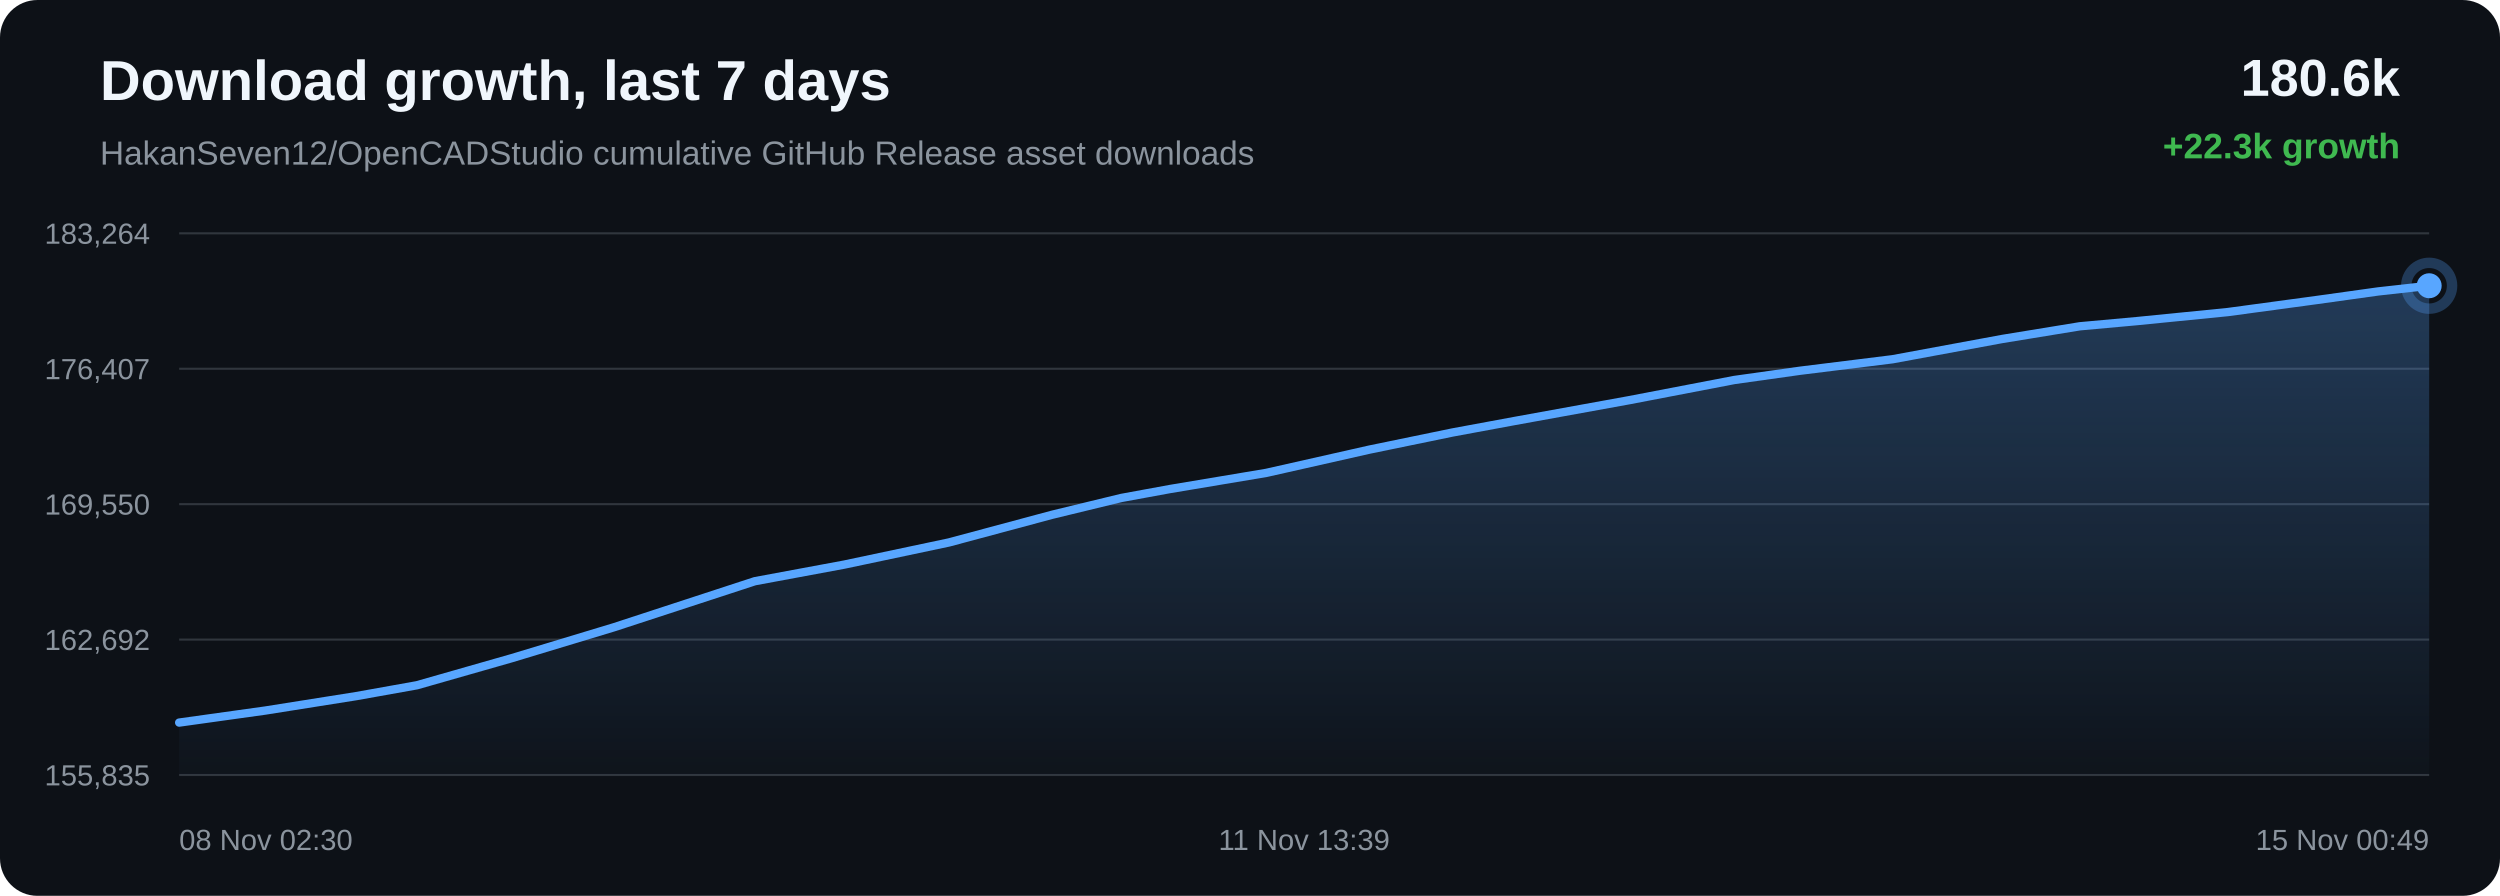
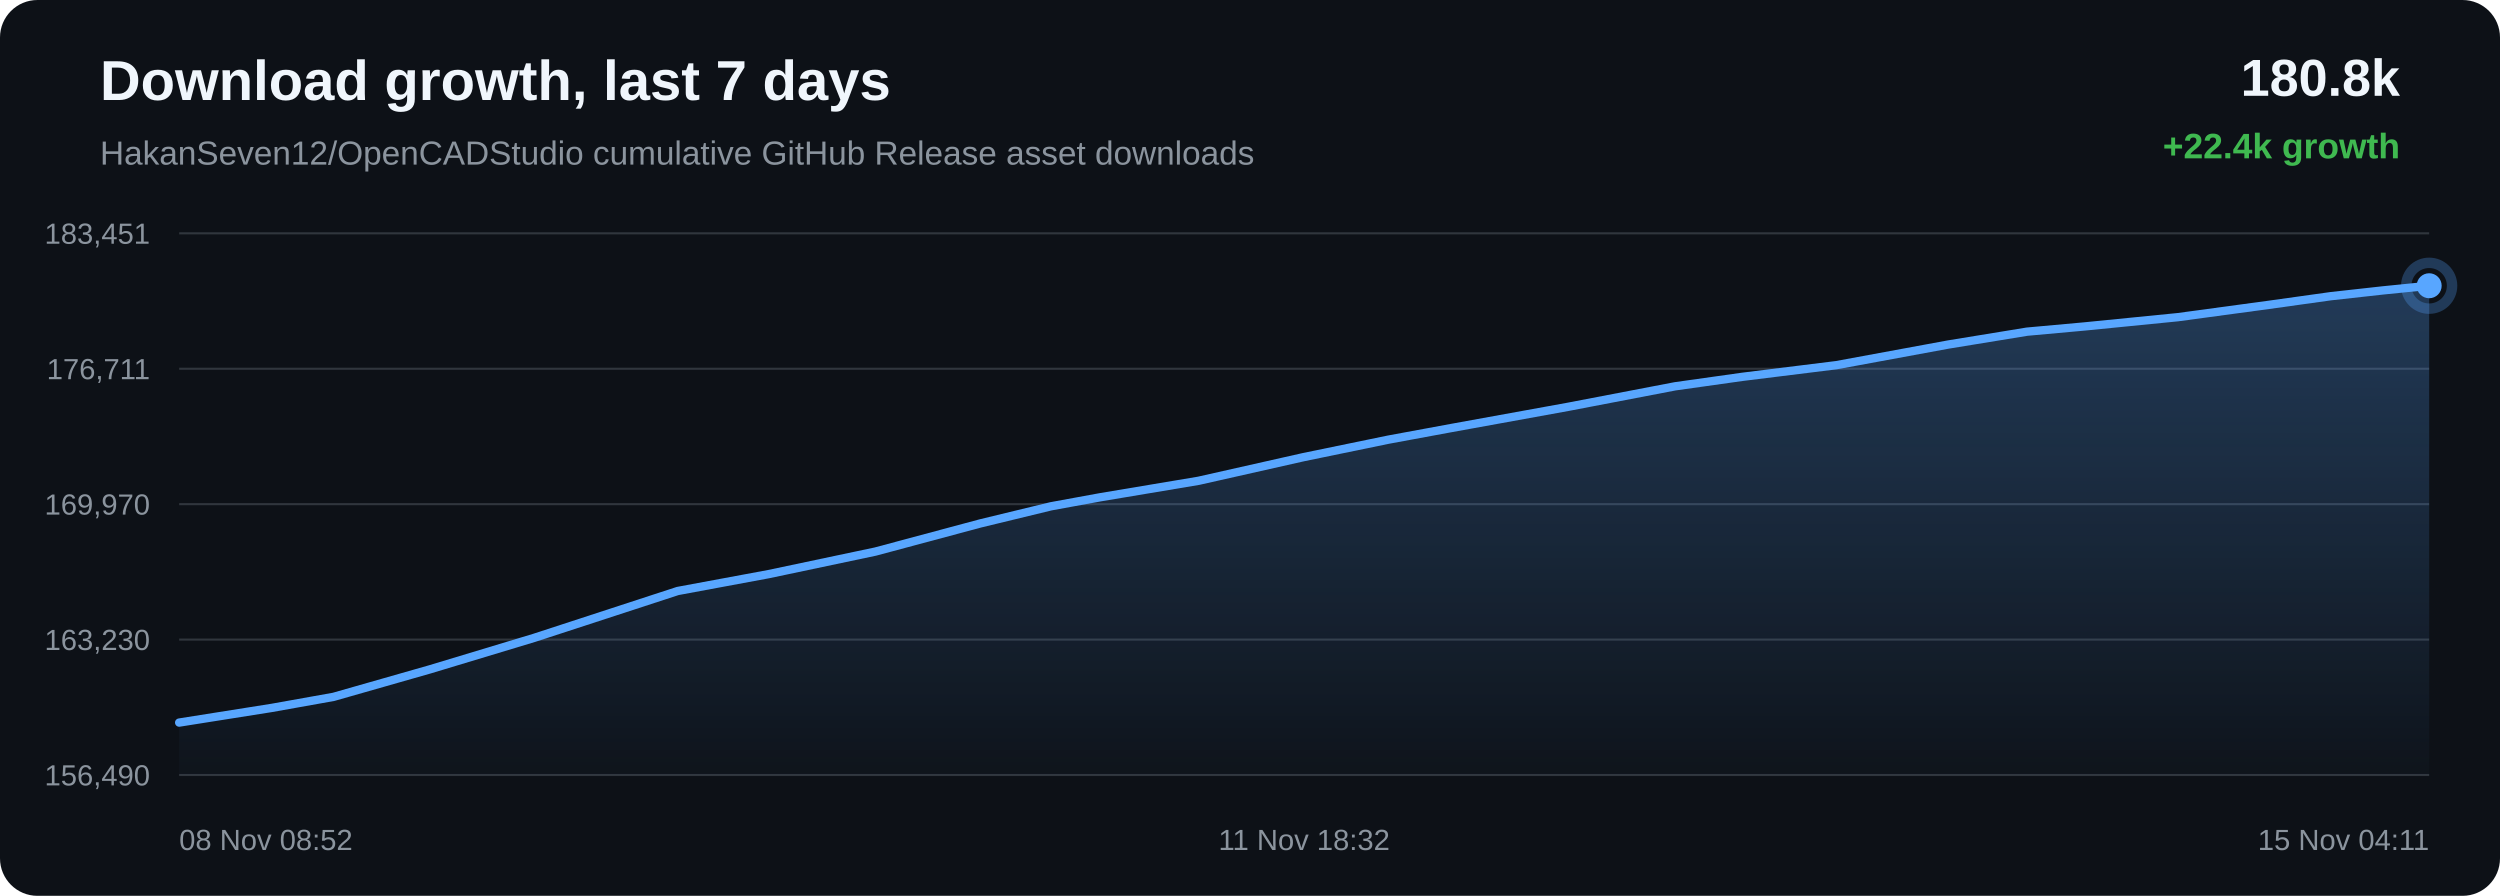
<svg xmlns="http://www.w3.org/2000/svg" width="1200" height="430" viewBox="0 0 1200 430">
  <defs>
    <linearGradient id="area" x1="0" x2="0" y1="0" y2="1">
      <stop offset="0%" stop-color="#58a6ff" stop-opacity="0.28" />
      <stop offset="100%" stop-color="#58a6ff" stop-opacity="0.02" />
    </linearGradient>
  </defs>
  <rect width="100%" height="100%" rx="18" fill="#0d1117" />
  <text x="48" y="48" fill="#f0f6fc" font-family="Arial, sans-serif" font-size="27" font-weight="700">Download growth, last 7 days</text>
  <text x="48" y="79" fill="#8b949e" font-family="Arial, sans-serif" font-size="16">HakanSeven12/OpenCADStudio cumulative GitHub Release asset downloads</text>
-   <text x="1152" y="46" text-anchor="end" fill="#f0f6fc" font-family="Arial, sans-serif" font-size="25" font-weight="700">180.6k</text>
-   <text x="1152" y="76" text-anchor="end" fill="#3fb950" font-family="Arial, sans-serif" font-size="17" font-weight="700">+22.3k growth</text>
+   <text x="1152" y="46" text-anchor="end" fill="#f0f6fc" font-family="Arial, sans-serif" font-size="25" font-weight="700">180.8k</text>
+   <text x="1152" y="76" text-anchor="end" fill="#3fb950" font-family="Arial, sans-serif" font-size="17" font-weight="700">+22.4k growth</text>
  <line x1="86" y1="112.00" x2="1166" y2="112.00" stroke="#30363d" stroke-width="1" />
  <line x1="86" y1="177.00" x2="1166" y2="177.00" stroke="#30363d" stroke-width="1" />
  <line x1="86" y1="242.00" x2="1166" y2="242.00" stroke="#30363d" stroke-width="1" />
  <line x1="86" y1="307.00" x2="1166" y2="307.00" stroke="#30363d" stroke-width="1" />
  <line x1="86" y1="372.00" x2="1166" y2="372.00" stroke="#30363d" stroke-width="1" />
-   <text x="72" y="117.00" text-anchor="end" fill="#8b949e" font-family="Arial, sans-serif" font-size="14">183,264</text>
-   <text x="72" y="182.00" text-anchor="end" fill="#8b949e" font-family="Arial, sans-serif" font-size="14">176,407</text>
-   <text x="72" y="247.00" text-anchor="end" fill="#8b949e" font-family="Arial, sans-serif" font-size="14">169,550</text>
-   <text x="72" y="312.00" text-anchor="end" fill="#8b949e" font-family="Arial, sans-serif" font-size="14">162,692</text>
-   <text x="72" y="377.00" text-anchor="end" fill="#8b949e" font-family="Arial, sans-serif" font-size="14">155,835</text>
-   <path d="M 86.00 346.84 L 127.36 341.06 L 170.97 334.14 L 200.14 328.92 L 224.33 322.01 L 245.51 315.96 L 294.66 301.10 L 362.33 278.98 L 405.22 271.01 L 455.49 260.38 L 505.00 247.09 L 538.27 239.01 L 561.60 234.73 L 607.84 226.98 L 657.33 215.81 L 697.21 207.59 L 726.87 202.10 L 782.04 192.08 L 832.44 182.40 L 864.15 177.94 L 908.45 172.43 L 961.11 162.70 L 998.29 156.62 L 1025.39 154.16 L 1069.35 149.79 L 1112.20 143.98 L 1141.49 139.89 L 1166.00 137.16 L 1166.00 372.00 L 86.00 372.00 Z" fill="url(#area)" />
-   <path d="M 86.00 346.84 L 127.36 341.06 L 170.97 334.14 L 200.14 328.92 L 224.33 322.01 L 245.51 315.96 L 294.66 301.10 L 362.33 278.98 L 405.22 271.01 L 455.49 260.38 L 505.00 247.09 L 538.27 239.01 L 561.60 234.73 L 607.84 226.98 L 657.33 215.81 L 697.21 207.59 L 726.87 202.10 L 782.04 192.08 L 832.44 182.40 L 864.15 177.94 L 908.45 172.43 L 961.11 162.70 L 998.29 156.62 L 1025.39 154.16 L 1069.35 149.79 L 1112.20 143.98 L 1141.49 139.89 L 1166.00 137.16" fill="none" stroke="#58a6ff" stroke-width="4" stroke-linecap="round" stroke-linejoin="round" />
+   <text x="72" y="117.00" text-anchor="end" fill="#8b949e" font-family="Arial, sans-serif" font-size="14">183,451</text>
+   <text x="72" y="182.00" text-anchor="end" fill="#8b949e" font-family="Arial, sans-serif" font-size="14">176,711</text>
+   <text x="72" y="247.00" text-anchor="end" fill="#8b949e" font-family="Arial, sans-serif" font-size="14">169,970</text>
+   <text x="72" y="312.00" text-anchor="end" fill="#8b949e" font-family="Arial, sans-serif" font-size="14">163,230</text>
+   <text x="72" y="377.00" text-anchor="end" fill="#8b949e" font-family="Arial, sans-serif" font-size="14">156,490</text>
+   <path d="M 86.00 346.84 L 130.41 339.80 L 160.12 334.49 L 184.75 327.46 L 206.32 321.30 L 256.38 306.18 L 325.29 283.68 L 368.97 275.57 L 420.17 264.76 L 470.58 251.24 L 504.47 243.02 L 528.22 238.67 L 575.31 230.78 L 625.72 219.42 L 666.33 211.05 L 696.53 205.47 L 752.72 195.27 L 804.04 185.43 L 836.33 180.88 L 881.45 175.28 L 935.08 165.39 L 972.95 159.20 L 1000.54 156.70 L 1045.32 152.25 L 1088.95 146.34 L 1118.78 142.17 L 1143.74 139.40 L 1166.00 137.16 L 1166.00 372.00 L 86.00 372.00 Z" fill="url(#area)" />
+   <path d="M 86.00 346.84 L 130.41 339.80 L 160.12 334.49 L 184.75 327.46 L 206.32 321.30 L 256.38 306.18 L 325.29 283.68 L 368.97 275.57 L 420.17 264.76 L 470.58 251.24 L 504.47 243.02 L 528.22 238.67 L 575.31 230.78 L 625.72 219.42 L 666.33 211.05 L 696.53 205.47 L 752.72 195.27 L 804.04 185.43 L 836.33 180.88 L 881.45 175.28 L 935.08 165.39 L 972.95 159.20 L 1000.54 156.70 L 1045.32 152.25 L 1088.95 146.34 L 1118.78 142.17 L 1143.74 139.40 L 1166.00 137.16" fill="none" stroke="#58a6ff" stroke-width="4" stroke-linecap="round" stroke-linejoin="round" />
  <circle cx="1166.00" cy="137.16" r="6" fill="#58a6ff" />
  <circle cx="1166.00" cy="137.16" r="11" fill="none" stroke="#58a6ff" stroke-opacity="0.28" stroke-width="5" />
-   <text x="86.00" y="408" text-anchor="start" fill="#8b949e" font-family="Arial, sans-serif" font-size="14">08 Nov 02:30</text>
-   <text x="626.00" y="408" text-anchor="middle" fill="#8b949e" font-family="Arial, sans-serif" font-size="14">11 Nov 13:39</text>
-   <text x="1166.00" y="408" text-anchor="end" fill="#8b949e" font-family="Arial, sans-serif" font-size="14">15 Nov 00:49</text>
+   <text x="86.00" y="408" text-anchor="start" fill="#8b949e" font-family="Arial, sans-serif" font-size="14">08 Nov 08:52</text>
+   <text x="626.00" y="408" text-anchor="middle" fill="#8b949e" font-family="Arial, sans-serif" font-size="14">11 Nov 18:32</text>
+   <text x="1166.00" y="408" text-anchor="end" fill="#8b949e" font-family="Arial, sans-serif" font-size="14">15 Nov 04:11</text>
</svg>
